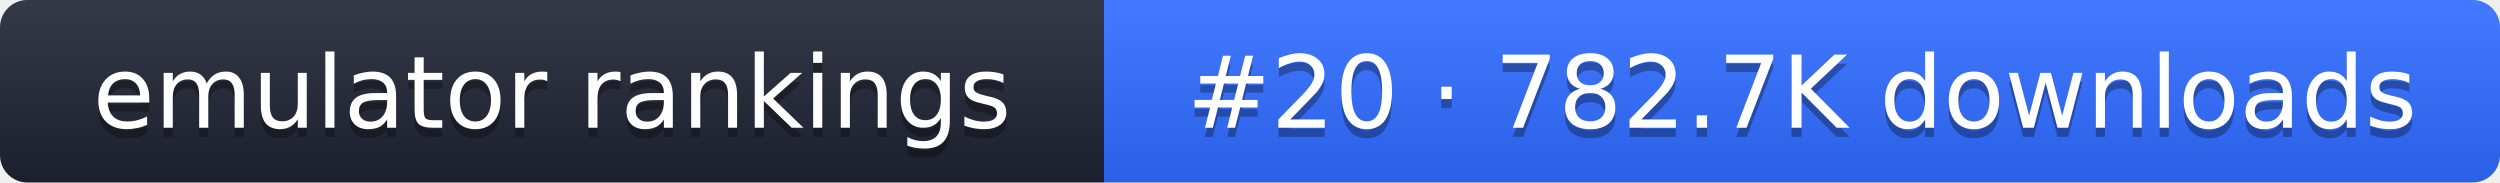
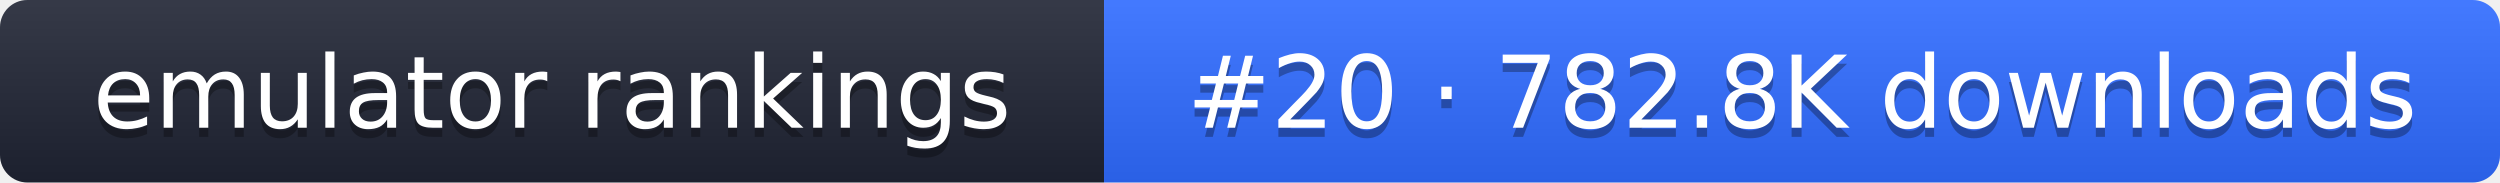
- <svg xmlns="http://www.w3.org/2000/svg" width="274" height="20" role="img" aria-label="emulator rankings: #20 · 782.7K downloads">
+ <svg xmlns="http://www.w3.org/2000/svg" width="274" height="20" role="img" aria-label="emulator rankings: #20 · 782.8K downloads">
  <linearGradient id="g" x2="0" y2="100%">
    <stop offset="0" stop-color="#fff" stop-opacity=".1" />
    <stop offset="1" stop-opacity=".1" />
  </linearGradient>
  <clipPath id="r">
    <rect width="274" height="20" rx="3" fill="#fff" />
  </clipPath>
  <g clip-path="url(#r)">
    <rect width="121" height="20" fill="#1f2433" />
    <rect x="121" width="153" height="20" fill="#2f6bff" />
    <rect width="274" height="20" fill="url(#g)" />
  </g>
  <g fill="#fff" text-anchor="middle" font-family="Verdana,DejaVu Sans,sans-serif" font-size="11">
    <text x="60.5" y="15" fill="#010101" fill-opacity=".3">emulator rankings</text>
    <text x="60.5" y="14">emulator rankings</text>
-     <text x="197.5" y="15" fill="#010101" fill-opacity=".3">#20 · 782.7K downloads</text>
-     <text x="197.5" y="14">#20 · 782.7K downloads</text>
+     <text x="197.5" y="15" fill="#010101" fill-opacity=".3">#20 · 782.8K downloads</text>
+     <text x="197.5" y="14">#20 · 782.8K downloads</text>
  </g>
</svg>
